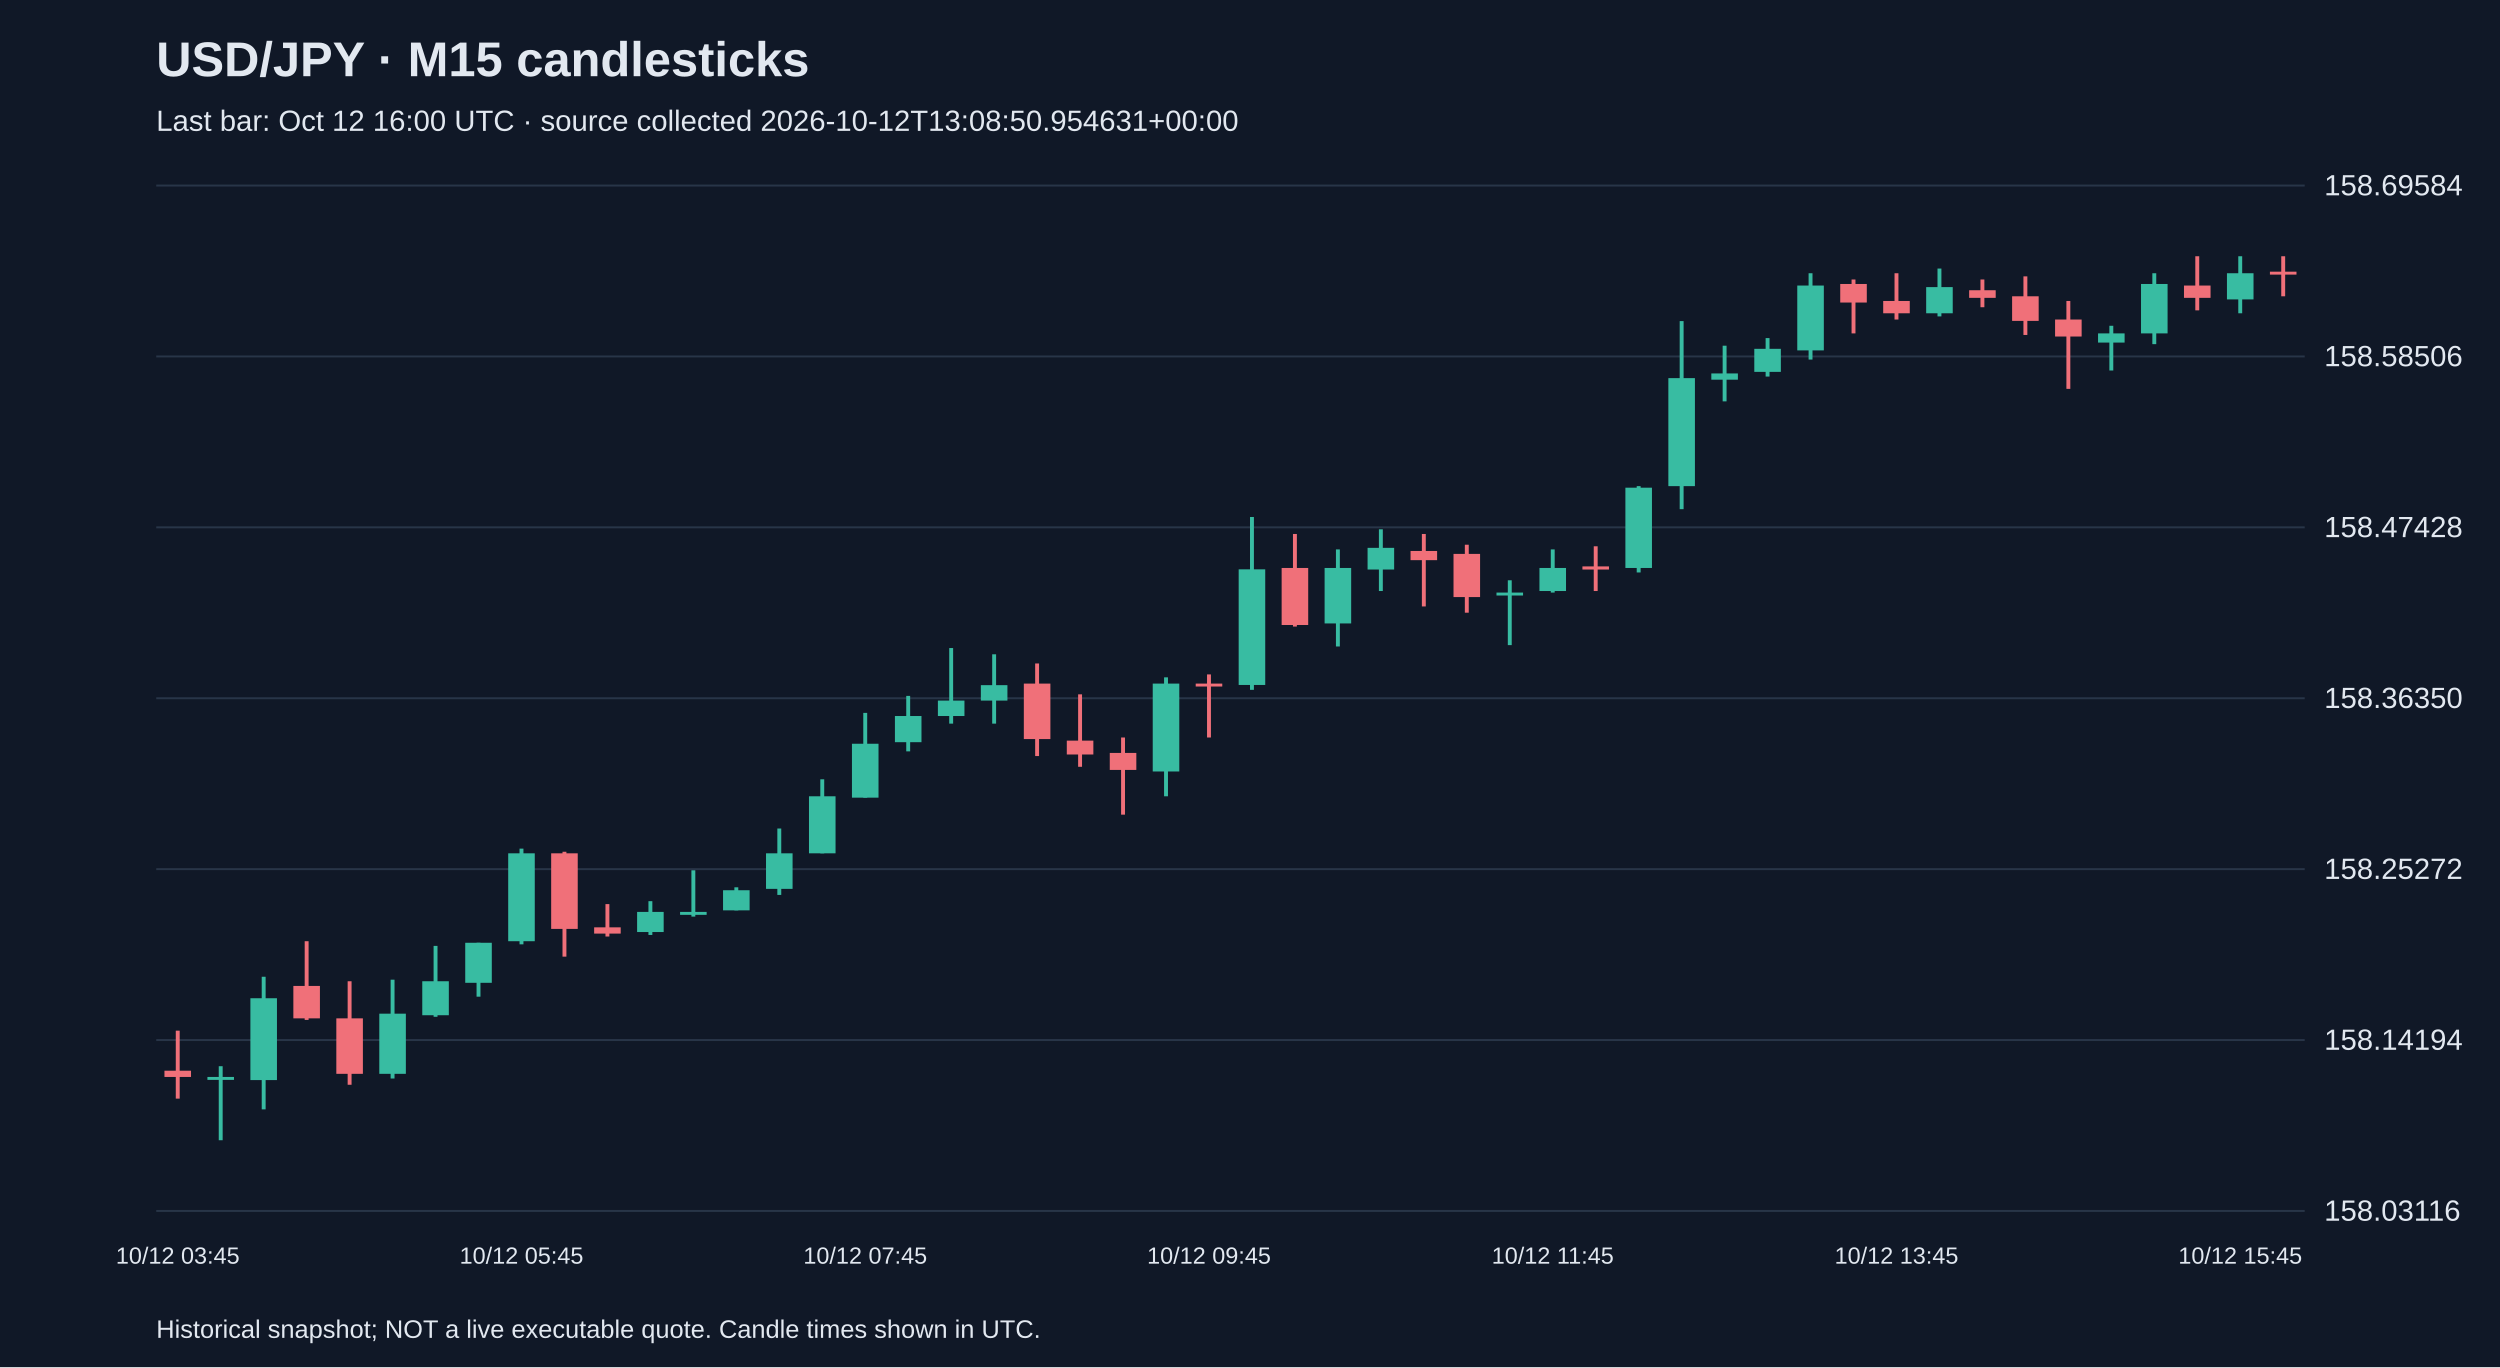
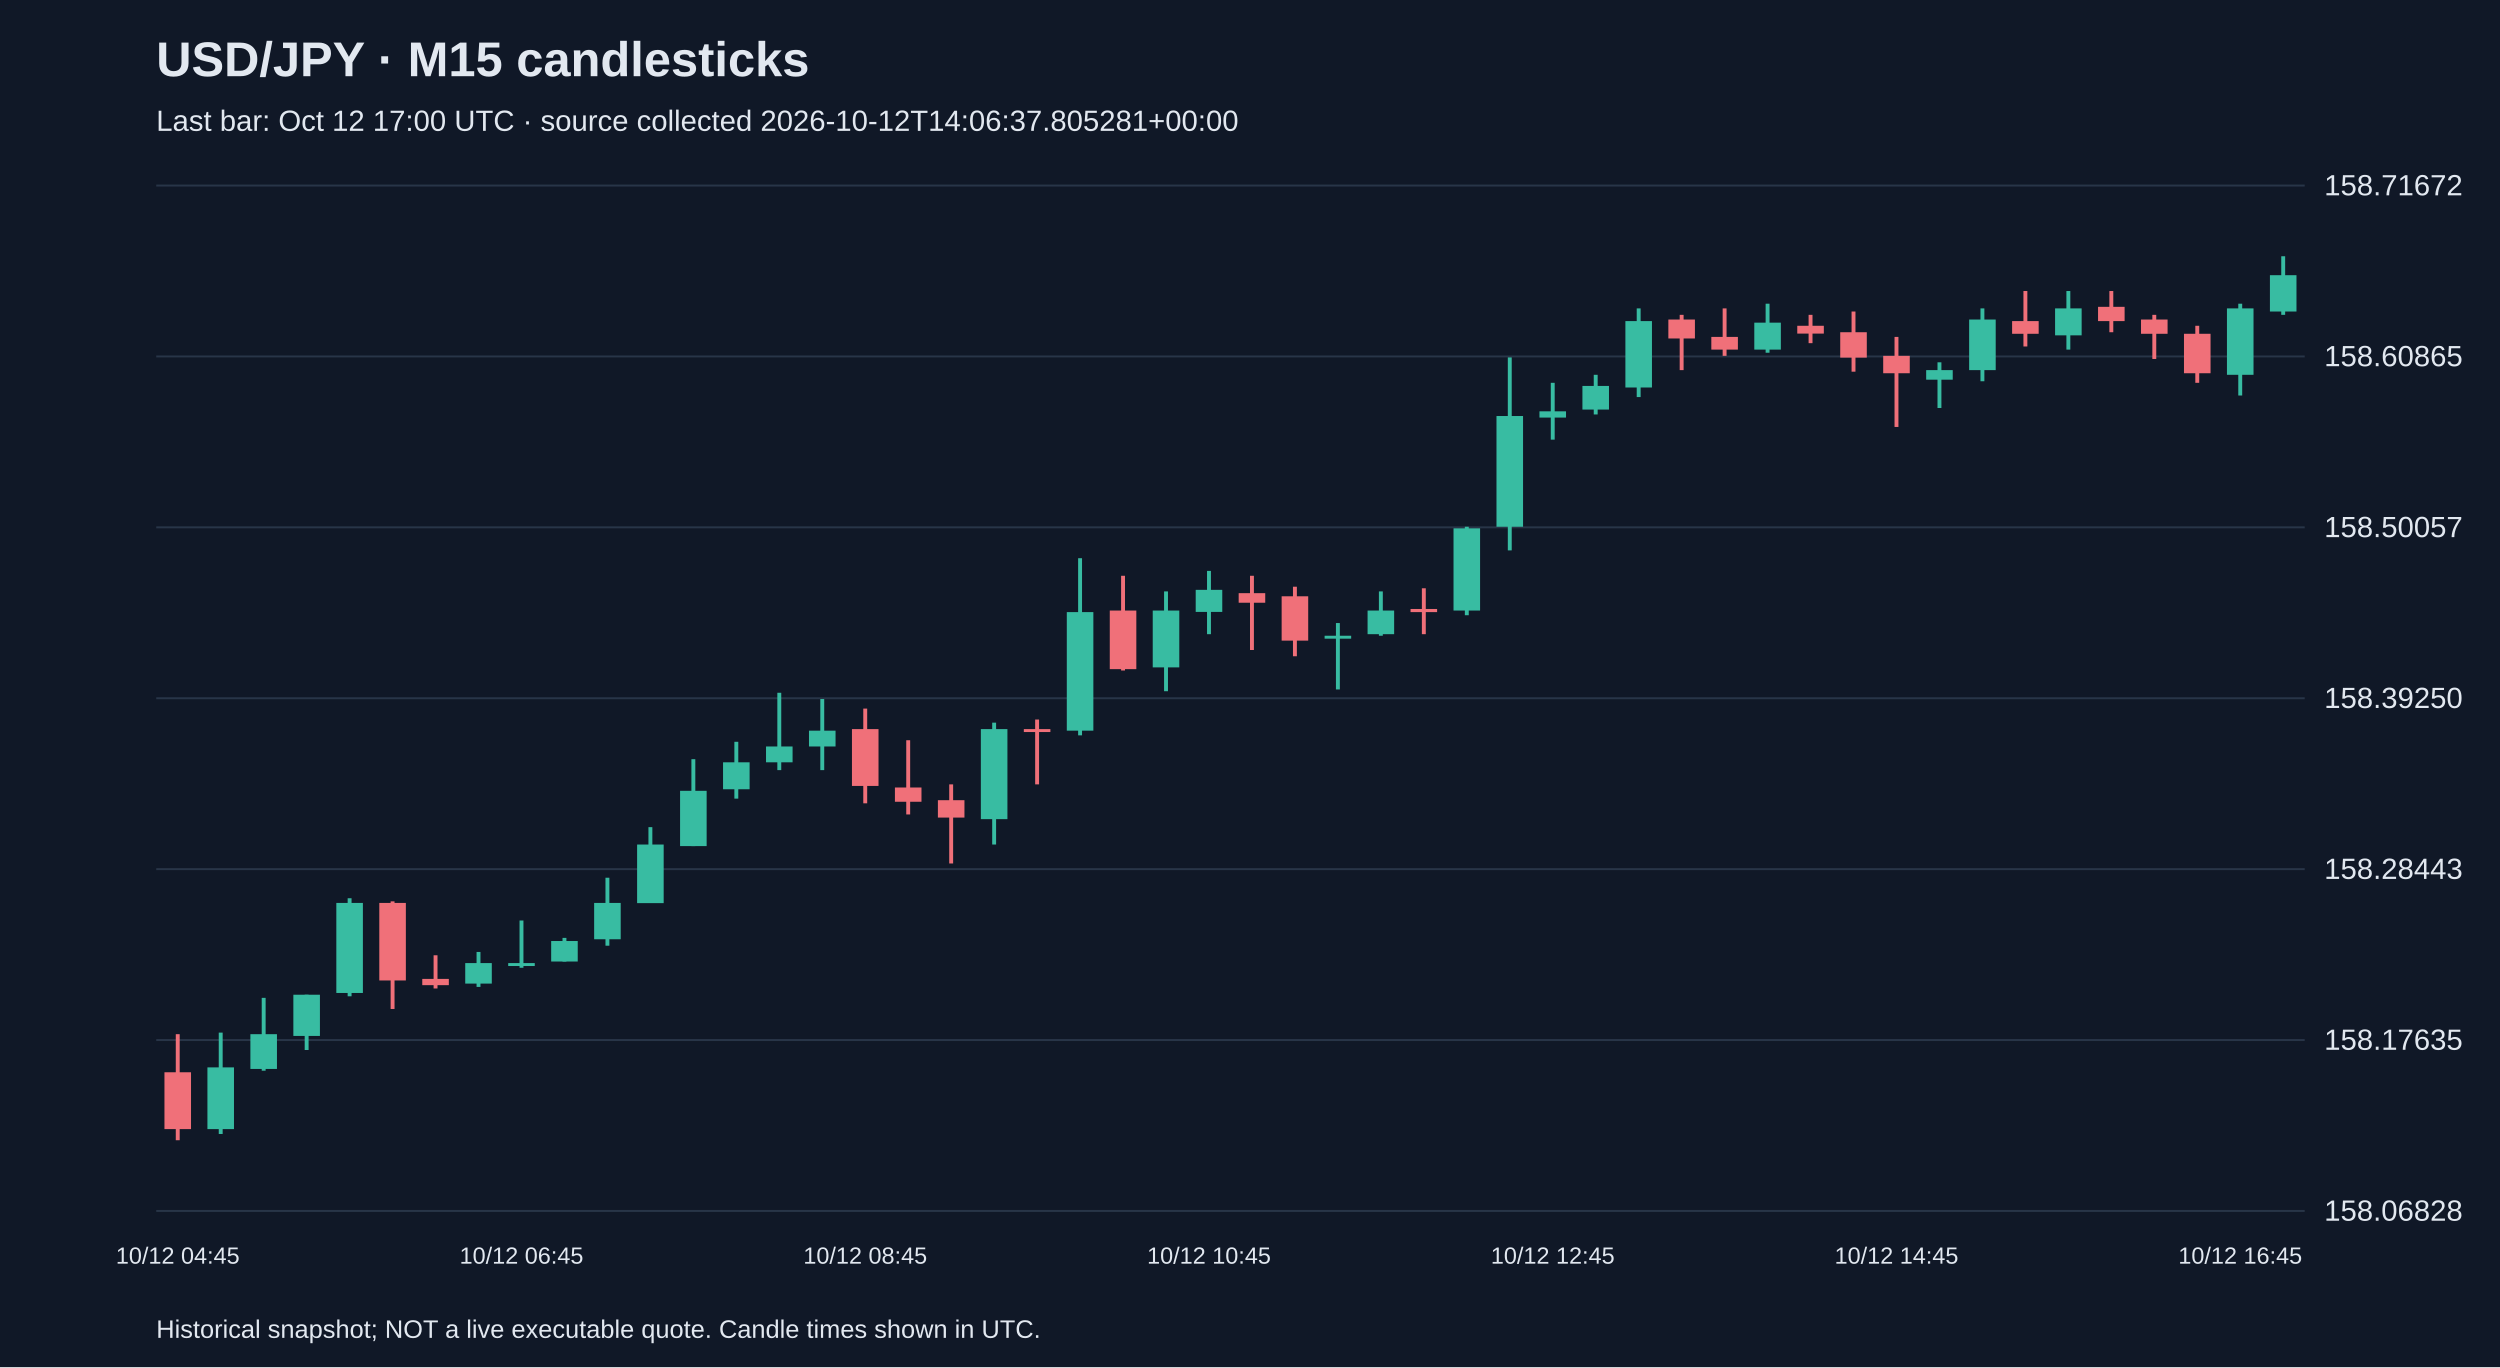
<svg xmlns="http://www.w3.org/2000/svg" viewBox="0 0 1280 700">
  <rect width="100%" height="100%" fill="#101827" />
  <style>text{font-family:Arial,sans-serif;fill:#e2e8f0}</style>
  <text x="80" y="39" font-size="25" font-weight="bold">USD/JPY · M15 candlesticks</text>
-   <text x="80" y="67" font-size="15" fill="#a6b1c5">Last bar: Oct 12 16:00 UTC · source collected 2026-10-12T13:08:50.954631+00:00</text>
+   <text x="80" y="67" font-size="15" fill="#a6b1c5">Last bar: Oct 12 17:00 UTC · source collected 2026-10-12T14:06:37.805281+00:00</text>
  <line x1="80" y1="620.0" x2="1180" y2="620.0" stroke="#283548" />
-   <text x="1190" y="625.0" font-size="15">158.03116</text>
+   <text x="1190" y="625.0" font-size="15">158.06828</text>
  <line x1="80" y1="532.5" x2="1180" y2="532.5" stroke="#283548" />
-   <text x="1190" y="537.5" font-size="15">158.14194</text>
+   <text x="1190" y="537.5" font-size="15">158.17635</text>
  <line x1="80" y1="445.0" x2="1180" y2="445.0" stroke="#283548" />
-   <text x="1190" y="450.0" font-size="15">158.25272</text>
+   <text x="1190" y="450.0" font-size="15">158.28443</text>
  <line x1="80" y1="357.5" x2="1180" y2="357.5" stroke="#283548" />
-   <text x="1190" y="362.5" font-size="15">158.36350</text>
+   <text x="1190" y="362.5" font-size="15">158.39250</text>
  <line x1="80" y1="270.0" x2="1180" y2="270.0" stroke="#283548" />
-   <text x="1190" y="275.0" font-size="15">158.47428</text>
+   <text x="1190" y="275.0" font-size="15">158.50057</text>
  <line x1="80" y1="182.5" x2="1180" y2="182.5" stroke="#283548" />
-   <text x="1190" y="187.5" font-size="15">158.58506</text>
+   <text x="1190" y="187.5" font-size="15">158.60865</text>
  <line x1="80" y1="95.0" x2="1180" y2="95.0" stroke="#283548" />
-   <text x="1190" y="100.0" font-size="15">158.69584</text>
-   <line x1="91.0" y1="527.7" x2="91.0" y2="562.5" stroke="#f07079" stroke-width="2" />
-   <rect x="84.2" y="548.2" width="13.6" height="3.2" fill="#f07079" />
-   <text x="91.0" y="647" text-anchor="middle" font-size="12">10/12 03:45</text>
-   <line x1="113.0" y1="545.9" x2="113.0" y2="583.8" stroke="#38bca2" stroke-width="2" />
-   <rect x="106.2" y="551.4" width="13.6" height="1.5" fill="#38bca2" />
-   <line x1="135.0" y1="500.1" x2="135.0" y2="568.0" stroke="#38bca2" stroke-width="2" />
-   <rect x="128.2" y="511.1" width="13.6" height="41.9" fill="#38bca2" />
-   <line x1="157.0" y1="481.9" x2="157.0" y2="522.2" stroke="#f07079" stroke-width="2" />
-   <rect x="150.2" y="504.8" width="13.6" height="16.6" fill="#f07079" />
-   <line x1="179.0" y1="502.4" x2="179.0" y2="555.4" stroke="#f07079" stroke-width="2" />
-   <rect x="172.2" y="521.4" width="13.6" height="28.4" fill="#f07079" />
-   <line x1="201.0" y1="501.6" x2="201.0" y2="552.2" stroke="#38bca2" stroke-width="2" />
-   <rect x="194.2" y="519.0" width="13.6" height="30.8" fill="#38bca2" />
-   <line x1="223.0" y1="484.3" x2="223.0" y2="520.6" stroke="#38bca2" stroke-width="2" />
-   <rect x="216.2" y="502.4" width="13.6" height="17.4" fill="#38bca2" />
-   <line x1="245.0" y1="482.7" x2="245.0" y2="510.3" stroke="#38bca2" stroke-width="2" />
-   <rect x="238.2" y="482.7" width="13.6" height="20.5" fill="#38bca2" />
-   <line x1="267.0" y1="434.5" x2="267.0" y2="483.5" stroke="#38bca2" stroke-width="2" />
-   <rect x="260.2" y="436.9" width="13.6" height="45.0" fill="#38bca2" />
-   <text x="267.0" y="647" text-anchor="middle" font-size="12">10/12 05:45</text>
-   <line x1="289.0" y1="436.1" x2="289.0" y2="489.8" stroke="#f07079" stroke-width="2" />
-   <rect x="282.2" y="436.9" width="13.6" height="38.7" fill="#f07079" />
-   <line x1="311.0" y1="462.9" x2="311.0" y2="479.5" stroke="#f07079" stroke-width="2" />
-   <rect x="304.2" y="474.8" width="13.6" height="3.2" fill="#f07079" />
-   <line x1="333.0" y1="461.4" x2="333.0" y2="478.7" stroke="#38bca2" stroke-width="2" />
-   <rect x="326.2" y="466.9" width="13.6" height="10.3" fill="#38bca2" />
-   <line x1="355.0" y1="445.6" x2="355.0" y2="469.3" stroke="#38bca2" stroke-width="2" />
-   <rect x="348.2" y="466.9" width="13.6" height="1.5" fill="#38bca2" />
-   <line x1="377.0" y1="454.3" x2="377.0" y2="466.1" stroke="#38bca2" stroke-width="2" />
-   <rect x="370.2" y="455.8" width="13.6" height="10.3" fill="#38bca2" />
-   <line x1="399.0" y1="424.2" x2="399.0" y2="458.2" stroke="#38bca2" stroke-width="2" />
-   <rect x="392.2" y="436.9" width="13.6" height="18.2" fill="#38bca2" />
-   <line x1="421.0" y1="399.0" x2="421.0" y2="436.9" stroke="#38bca2" stroke-width="2" />
-   <rect x="414.2" y="407.7" width="13.6" height="29.2" fill="#38bca2" />
-   <line x1="443.0" y1="365.0" x2="443.0" y2="408.4" stroke="#38bca2" stroke-width="2" />
-   <rect x="436.2" y="380.8" width="13.6" height="27.6" fill="#38bca2" />
-   <text x="443.0" y="647" text-anchor="middle" font-size="12">10/12 07:45</text>
-   <line x1="465.0" y1="356.3" x2="465.0" y2="384.7" stroke="#38bca2" stroke-width="2" />
-   <rect x="458.2" y="366.6" width="13.6" height="13.4" fill="#38bca2" />
-   <line x1="487.0" y1="331.8" x2="487.0" y2="370.5" stroke="#38bca2" stroke-width="2" />
-   <rect x="480.2" y="358.7" width="13.6" height="7.9" fill="#38bca2" />
-   <line x1="509.0" y1="335.0" x2="509.0" y2="370.5" stroke="#38bca2" stroke-width="2" />
-   <rect x="502.2" y="350.8" width="13.6" height="7.9" fill="#38bca2" />
-   <line x1="531.0" y1="339.7" x2="531.0" y2="387.1" stroke="#f07079" stroke-width="2" />
-   <rect x="524.2" y="350.0" width="13.6" height="28.4" fill="#f07079" />
-   <line x1="553.0" y1="355.5" x2="553.0" y2="392.6" stroke="#f07079" stroke-width="2" />
-   <rect x="546.2" y="379.2" width="13.6" height="7.1" fill="#f07079" />
-   <line x1="575.0" y1="377.6" x2="575.0" y2="417.1" stroke="#f07079" stroke-width="2" />
-   <rect x="568.2" y="385.5" width="13.6" height="8.7" fill="#f07079" />
-   <line x1="597.0" y1="346.8" x2="597.0" y2="407.7" stroke="#38bca2" stroke-width="2" />
-   <rect x="590.2" y="350.0" width="13.6" height="45.0" fill="#38bca2" />
-   <line x1="619.0" y1="345.3" x2="619.0" y2="377.6" stroke="#f07079" stroke-width="2" />
-   <rect x="612.2" y="350.0" width="13.6" height="1.5" fill="#f07079" />
-   <text x="619.0" y="647" text-anchor="middle" font-size="12">10/12 09:45</text>
-   <line x1="641.0" y1="264.7" x2="641.0" y2="353.2" stroke="#38bca2" stroke-width="2" />
-   <rect x="634.2" y="291.5" width="13.6" height="59.2" fill="#38bca2" />
-   <line x1="663.0" y1="273.4" x2="663.0" y2="320.8" stroke="#f07079" stroke-width="2" />
-   <rect x="656.2" y="290.8" width="13.6" height="29.2" fill="#f07079" />
-   <line x1="685.0" y1="281.3" x2="685.0" y2="331.0" stroke="#38bca2" stroke-width="2" />
-   <rect x="678.2" y="290.8" width="13.6" height="28.4" fill="#38bca2" />
-   <line x1="707.0" y1="271.0" x2="707.0" y2="302.6" stroke="#38bca2" stroke-width="2" />
-   <rect x="700.2" y="280.5" width="13.6" height="11.1" fill="#38bca2" />
-   <line x1="729.0" y1="273.4" x2="729.0" y2="310.5" stroke="#f07079" stroke-width="2" />
-   <rect x="722.2" y="282.1" width="13.6" height="4.7" fill="#f07079" />
-   <line x1="751.0" y1="278.9" x2="751.0" y2="313.7" stroke="#f07079" stroke-width="2" />
-   <rect x="744.2" y="283.6" width="13.6" height="22.1" fill="#f07079" />
-   <line x1="773.0" y1="297.1" x2="773.0" y2="330.3" stroke="#38bca2" stroke-width="2" />
-   <rect x="766.2" y="303.4" width="13.6" height="1.5" fill="#38bca2" />
-   <line x1="795.0" y1="281.3" x2="795.0" y2="303.4" stroke="#38bca2" stroke-width="2" />
-   <rect x="788.2" y="290.8" width="13.6" height="11.8" fill="#38bca2" />
-   <text x="795.0" y="647" text-anchor="middle" font-size="12">10/12 11:45</text>
-   <line x1="817.0" y1="279.7" x2="817.0" y2="302.6" stroke="#f07079" stroke-width="2" />
-   <rect x="810.2" y="290.0" width="13.6" height="1.6" fill="#f07079" />
-   <line x1="839.0" y1="248.9" x2="839.0" y2="293.1" stroke="#38bca2" stroke-width="2" />
-   <rect x="832.2" y="249.7" width="13.6" height="41.1" fill="#38bca2" />
-   <line x1="861.0" y1="164.4" x2="861.0" y2="260.7" stroke="#38bca2" stroke-width="2" />
-   <rect x="854.2" y="193.6" width="13.6" height="55.3" fill="#38bca2" />
-   <line x1="883.0" y1="177.0" x2="883.0" y2="205.5" stroke="#38bca2" stroke-width="2" />
-   <rect x="876.2" y="191.2" width="13.6" height="3.2" fill="#38bca2" />
-   <line x1="905.0" y1="173.1" x2="905.0" y2="192.8" stroke="#38bca2" stroke-width="2" />
-   <rect x="898.2" y="178.6" width="13.6" height="11.8" fill="#38bca2" />
-   <line x1="927.0" y1="139.9" x2="927.0" y2="184.1" stroke="#38bca2" stroke-width="2" />
-   <rect x="920.2" y="146.2" width="13.6" height="33.2" fill="#38bca2" />
-   <line x1="949.0" y1="143.1" x2="949.0" y2="170.7" stroke="#f07079" stroke-width="2" />
-   <rect x="942.2" y="145.4" width="13.6" height="9.5" fill="#f07079" />
-   <line x1="971.0" y1="139.9" x2="971.0" y2="163.6" stroke="#f07079" stroke-width="2" />
-   <rect x="964.2" y="154.1" width="13.6" height="6.3" fill="#f07079" />
-   <text x="971.0" y="647" text-anchor="middle" font-size="12">10/12 13:45</text>
-   <line x1="993.0" y1="137.5" x2="993.0" y2="162.0" stroke="#38bca2" stroke-width="2" />
-   <rect x="986.2" y="147.0" width="13.6" height="13.4" fill="#38bca2" />
-   <line x1="1015.0" y1="143.1" x2="1015.0" y2="157.3" stroke="#f07079" stroke-width="2" />
-   <rect x="1008.2" y="148.6" width="13.6" height="3.9" fill="#f07079" />
-   <line x1="1037.0" y1="141.5" x2="1037.0" y2="171.5" stroke="#f07079" stroke-width="2" />
-   <rect x="1030.2" y="151.7" width="13.6" height="12.6" fill="#f07079" />
-   <line x1="1059.0" y1="154.1" x2="1059.0" y2="199.1" stroke="#f07079" stroke-width="2" />
-   <rect x="1052.2" y="163.6" width="13.6" height="8.7" fill="#f07079" />
-   <line x1="1081.0" y1="166.8" x2="1081.0" y2="189.7" stroke="#38bca2" stroke-width="2" />
-   <rect x="1074.2" y="170.7" width="13.6" height="4.7" fill="#38bca2" />
-   <line x1="1103.0" y1="139.9" x2="1103.0" y2="176.2" stroke="#38bca2" stroke-width="2" />
-   <rect x="1096.2" y="145.4" width="13.6" height="25.3" fill="#38bca2" />
-   <line x1="1125.0" y1="131.2" x2="1125.0" y2="158.9" stroke="#f07079" stroke-width="2" />
-   <rect x="1118.2" y="146.2" width="13.6" height="6.3" fill="#f07079" />
-   <line x1="1147.0" y1="131.2" x2="1147.0" y2="160.4" stroke="#38bca2" stroke-width="2" />
-   <rect x="1140.2" y="139.9" width="13.6" height="13.4" fill="#38bca2" />
-   <text x="1147.0" y="647" text-anchor="middle" font-size="12">10/12 15:45</text>
-   <line x1="1169.0" y1="131.2" x2="1169.0" y2="151.7" stroke="#f07079" stroke-width="2" />
-   <rect x="1162.2" y="139.1" width="13.6" height="1.5" fill="#f07079" />
+   <text x="1190" y="100.0" font-size="15">158.71672</text>
+   <line x1="91.0" y1="529.5" x2="91.0" y2="583.8" stroke="#f07079" stroke-width="2" />
+   <rect x="84.2" y="549.0" width="13.6" height="29.1" fill="#f07079" />
+   <text x="91.0" y="647" text-anchor="middle" font-size="12">10/12 04:45</text>
+   <line x1="113.0" y1="528.7" x2="113.0" y2="580.6" stroke="#38bca2" stroke-width="2" />
+   <rect x="106.2" y="546.5" width="13.6" height="31.6" fill="#38bca2" />
+   <line x1="135.0" y1="510.9" x2="135.0" y2="548.2" stroke="#38bca2" stroke-width="2" />
+   <rect x="128.2" y="529.5" width="13.6" height="17.8" fill="#38bca2" />
+   <line x1="157.0" y1="509.3" x2="157.0" y2="537.6" stroke="#38bca2" stroke-width="2" />
+   <rect x="150.2" y="509.3" width="13.6" height="21.1" fill="#38bca2" />
+   <line x1="179.0" y1="459.9" x2="179.0" y2="510.1" stroke="#38bca2" stroke-width="2" />
+   <rect x="172.2" y="462.3" width="13.6" height="46.1" fill="#38bca2" />
+   <line x1="201.0" y1="461.5" x2="201.0" y2="516.6" stroke="#f07079" stroke-width="2" />
+   <rect x="194.2" y="462.3" width="13.6" height="39.7" fill="#f07079" />
+   <line x1="223.0" y1="489.1" x2="223.0" y2="506.1" stroke="#f07079" stroke-width="2" />
+   <rect x="216.2" y="501.2" width="13.6" height="3.2" fill="#f07079" />
+   <line x1="245.0" y1="487.4" x2="245.0" y2="505.3" stroke="#38bca2" stroke-width="2" />
+   <rect x="238.2" y="493.1" width="13.6" height="10.5" fill="#38bca2" />
+   <line x1="267.0" y1="471.3" x2="267.0" y2="495.5" stroke="#38bca2" stroke-width="2" />
+   <rect x="260.2" y="493.1" width="13.6" height="1.5" fill="#38bca2" />
+   <text x="267.0" y="647" text-anchor="middle" font-size="12">10/12 06:45</text>
+   <line x1="289.0" y1="480.2" x2="289.0" y2="492.3" stroke="#38bca2" stroke-width="2" />
+   <rect x="282.2" y="481.8" width="13.6" height="10.5" fill="#38bca2" />
+   <line x1="311.0" y1="449.4" x2="311.0" y2="484.2" stroke="#38bca2" stroke-width="2" />
+   <rect x="304.2" y="462.3" width="13.6" height="18.6" fill="#38bca2" />
+   <line x1="333.0" y1="423.5" x2="333.0" y2="462.3" stroke="#38bca2" stroke-width="2" />
+   <rect x="326.2" y="432.4" width="13.6" height="30.0" fill="#38bca2" />
+   <line x1="355.0" y1="388.7" x2="355.0" y2="433.2" stroke="#38bca2" stroke-width="2" />
+   <rect x="348.2" y="404.9" width="13.6" height="28.3" fill="#38bca2" />
+   <line x1="377.0" y1="379.8" x2="377.0" y2="408.9" stroke="#38bca2" stroke-width="2" />
+   <rect x="370.2" y="390.3" width="13.6" height="13.8" fill="#38bca2" />
+   <line x1="399.0" y1="354.7" x2="399.0" y2="394.3" stroke="#38bca2" stroke-width="2" />
+   <rect x="392.2" y="382.2" width="13.6" height="8.1" fill="#38bca2" />
+   <line x1="421.0" y1="357.9" x2="421.0" y2="394.3" stroke="#38bca2" stroke-width="2" />
+   <rect x="414.2" y="374.1" width="13.6" height="8.1" fill="#38bca2" />
+   <line x1="443.0" y1="362.8" x2="443.0" y2="411.3" stroke="#f07079" stroke-width="2" />
+   <rect x="436.2" y="373.3" width="13.6" height="29.1" fill="#f07079" />
+   <text x="443.0" y="647" text-anchor="middle" font-size="12">10/12 08:45</text>
+   <line x1="465.0" y1="379.0" x2="465.0" y2="417.0" stroke="#f07079" stroke-width="2" />
+   <rect x="458.2" y="403.2" width="13.6" height="7.3" fill="#f07079" />
+   <line x1="487.0" y1="401.6" x2="487.0" y2="442.1" stroke="#f07079" stroke-width="2" />
+   <rect x="480.2" y="409.7" width="13.6" height="8.9" fill="#f07079" />
+   <line x1="509.0" y1="370.0" x2="509.0" y2="432.4" stroke="#38bca2" stroke-width="2" />
+   <rect x="502.2" y="373.3" width="13.6" height="46.1" fill="#38bca2" />
+   <line x1="531.0" y1="368.4" x2="531.0" y2="401.6" stroke="#f07079" stroke-width="2" />
+   <rect x="524.2" y="373.3" width="13.6" height="1.5" fill="#f07079" />
+   <line x1="553.0" y1="285.8" x2="553.0" y2="376.5" stroke="#38bca2" stroke-width="2" />
+   <rect x="546.2" y="313.4" width="13.6" height="60.7" fill="#38bca2" />
+   <line x1="575.0" y1="294.8" x2="575.0" y2="343.3" stroke="#f07079" stroke-width="2" />
+   <rect x="568.2" y="312.6" width="13.6" height="30.0" fill="#f07079" />
+   <line x1="597.0" y1="302.8" x2="597.0" y2="353.9" stroke="#38bca2" stroke-width="2" />
+   <rect x="590.2" y="312.6" width="13.6" height="29.1" fill="#38bca2" />
+   <line x1="619.0" y1="292.3" x2="619.0" y2="324.7" stroke="#38bca2" stroke-width="2" />
+   <rect x="612.2" y="302.0" width="13.6" height="11.3" fill="#38bca2" />
+   <text x="619.0" y="647" text-anchor="middle" font-size="12">10/12 10:45</text>
+   <line x1="641.0" y1="294.8" x2="641.0" y2="332.8" stroke="#f07079" stroke-width="2" />
+   <rect x="634.2" y="303.7" width="13.6" height="4.9" fill="#f07079" />
+   <line x1="663.0" y1="300.4" x2="663.0" y2="336.0" stroke="#f07079" stroke-width="2" />
+   <rect x="656.2" y="305.3" width="13.6" height="22.7" fill="#f07079" />
+   <line x1="685.0" y1="319.0" x2="685.0" y2="353.0" stroke="#38bca2" stroke-width="2" />
+   <rect x="678.2" y="325.5" width="13.6" height="1.5" fill="#38bca2" />
+   <line x1="707.0" y1="302.8" x2="707.0" y2="325.5" stroke="#38bca2" stroke-width="2" />
+   <rect x="700.2" y="312.6" width="13.6" height="12.1" fill="#38bca2" />
+   <line x1="729.0" y1="301.2" x2="729.0" y2="324.7" stroke="#f07079" stroke-width="2" />
+   <rect x="722.2" y="311.8" width="13.6" height="1.6" fill="#f07079" />
+   <line x1="751.0" y1="269.7" x2="751.0" y2="315.0" stroke="#38bca2" stroke-width="2" />
+   <rect x="744.2" y="270.5" width="13.6" height="42.1" fill="#38bca2" />
+   <line x1="773.0" y1="183.0" x2="773.0" y2="281.8" stroke="#38bca2" stroke-width="2" />
+   <rect x="766.2" y="213.0" width="13.6" height="56.7" fill="#38bca2" />
+   <line x1="795.0" y1="196.0" x2="795.0" y2="225.1" stroke="#38bca2" stroke-width="2" />
+   <rect x="788.2" y="210.6" width="13.6" height="3.2" fill="#38bca2" />
+   <text x="795.0" y="647" text-anchor="middle" font-size="12">10/12 12:45</text>
+   <line x1="817.0" y1="191.9" x2="817.0" y2="212.2" stroke="#38bca2" stroke-width="2" />
+   <rect x="810.2" y="197.6" width="13.6" height="12.1" fill="#38bca2" />
+   <line x1="839.0" y1="157.9" x2="839.0" y2="203.3" stroke="#38bca2" stroke-width="2" />
+   <rect x="832.2" y="164.4" width="13.6" height="34.0" fill="#38bca2" />
+   <line x1="861.0" y1="161.2" x2="861.0" y2="189.5" stroke="#f07079" stroke-width="2" />
+   <rect x="854.2" y="163.6" width="13.6" height="9.7" fill="#f07079" />
+   <line x1="883.0" y1="157.9" x2="883.0" y2="182.2" stroke="#f07079" stroke-width="2" />
+   <rect x="876.2" y="172.5" width="13.6" height="6.5" fill="#f07079" />
+   <line x1="905.0" y1="155.5" x2="905.0" y2="180.6" stroke="#38bca2" stroke-width="2" />
+   <rect x="898.2" y="165.2" width="13.6" height="13.8" fill="#38bca2" />
+   <line x1="927.0" y1="161.2" x2="927.0" y2="175.7" stroke="#f07079" stroke-width="2" />
+   <rect x="920.2" y="166.8" width="13.6" height="4.0" fill="#f07079" />
+   <line x1="949.0" y1="159.5" x2="949.0" y2="190.3" stroke="#f07079" stroke-width="2" />
+   <rect x="942.2" y="170.1" width="13.6" height="13.0" fill="#f07079" />
+   <line x1="971.0" y1="172.5" x2="971.0" y2="218.6" stroke="#f07079" stroke-width="2" />
+   <rect x="964.2" y="182.2" width="13.6" height="8.9" fill="#f07079" />
+   <text x="971.0" y="647" text-anchor="middle" font-size="12">10/12 14:45</text>
+   <line x1="993.0" y1="185.5" x2="993.0" y2="208.9" stroke="#38bca2" stroke-width="2" />
+   <rect x="986.2" y="189.5" width="13.6" height="4.9" fill="#38bca2" />
+   <line x1="1015.0" y1="157.9" x2="1015.0" y2="195.2" stroke="#38bca2" stroke-width="2" />
+   <rect x="1008.2" y="163.6" width="13.6" height="25.9" fill="#38bca2" />
+   <line x1="1037.0" y1="149.0" x2="1037.0" y2="177.4" stroke="#f07079" stroke-width="2" />
+   <rect x="1030.2" y="164.4" width="13.6" height="6.5" fill="#f07079" />
+   <line x1="1059.0" y1="149.0" x2="1059.0" y2="179.0" stroke="#38bca2" stroke-width="2" />
+   <rect x="1052.2" y="157.9" width="13.6" height="13.8" fill="#38bca2" />
+   <line x1="1081.0" y1="149.0" x2="1081.0" y2="170.1" stroke="#f07079" stroke-width="2" />
+   <rect x="1074.2" y="157.1" width="13.6" height="7.3" fill="#f07079" />
+   <line x1="1103.0" y1="161.2" x2="1103.0" y2="183.8" stroke="#f07079" stroke-width="2" />
+   <rect x="1096.2" y="163.6" width="13.6" height="7.3" fill="#f07079" />
+   <line x1="1125.0" y1="166.8" x2="1125.0" y2="196.0" stroke="#f07079" stroke-width="2" />
+   <rect x="1118.2" y="170.9" width="13.6" height="20.2" fill="#f07079" />
+   <line x1="1147.0" y1="155.5" x2="1147.0" y2="202.5" stroke="#38bca2" stroke-width="2" />
+   <rect x="1140.2" y="157.9" width="13.6" height="34.0" fill="#38bca2" />
+   <text x="1147.0" y="647" text-anchor="middle" font-size="12">10/12 16:45</text>
+   <line x1="1169.0" y1="131.2" x2="1169.0" y2="161.2" stroke="#38bca2" stroke-width="2" />
+   <rect x="1162.2" y="140.9" width="13.6" height="18.6" fill="#38bca2" />
  <text x="80" y="685" font-size="13">Historical snapshot; NOT a live executable quote. Candle times shown in UTC.</text>
</svg>
